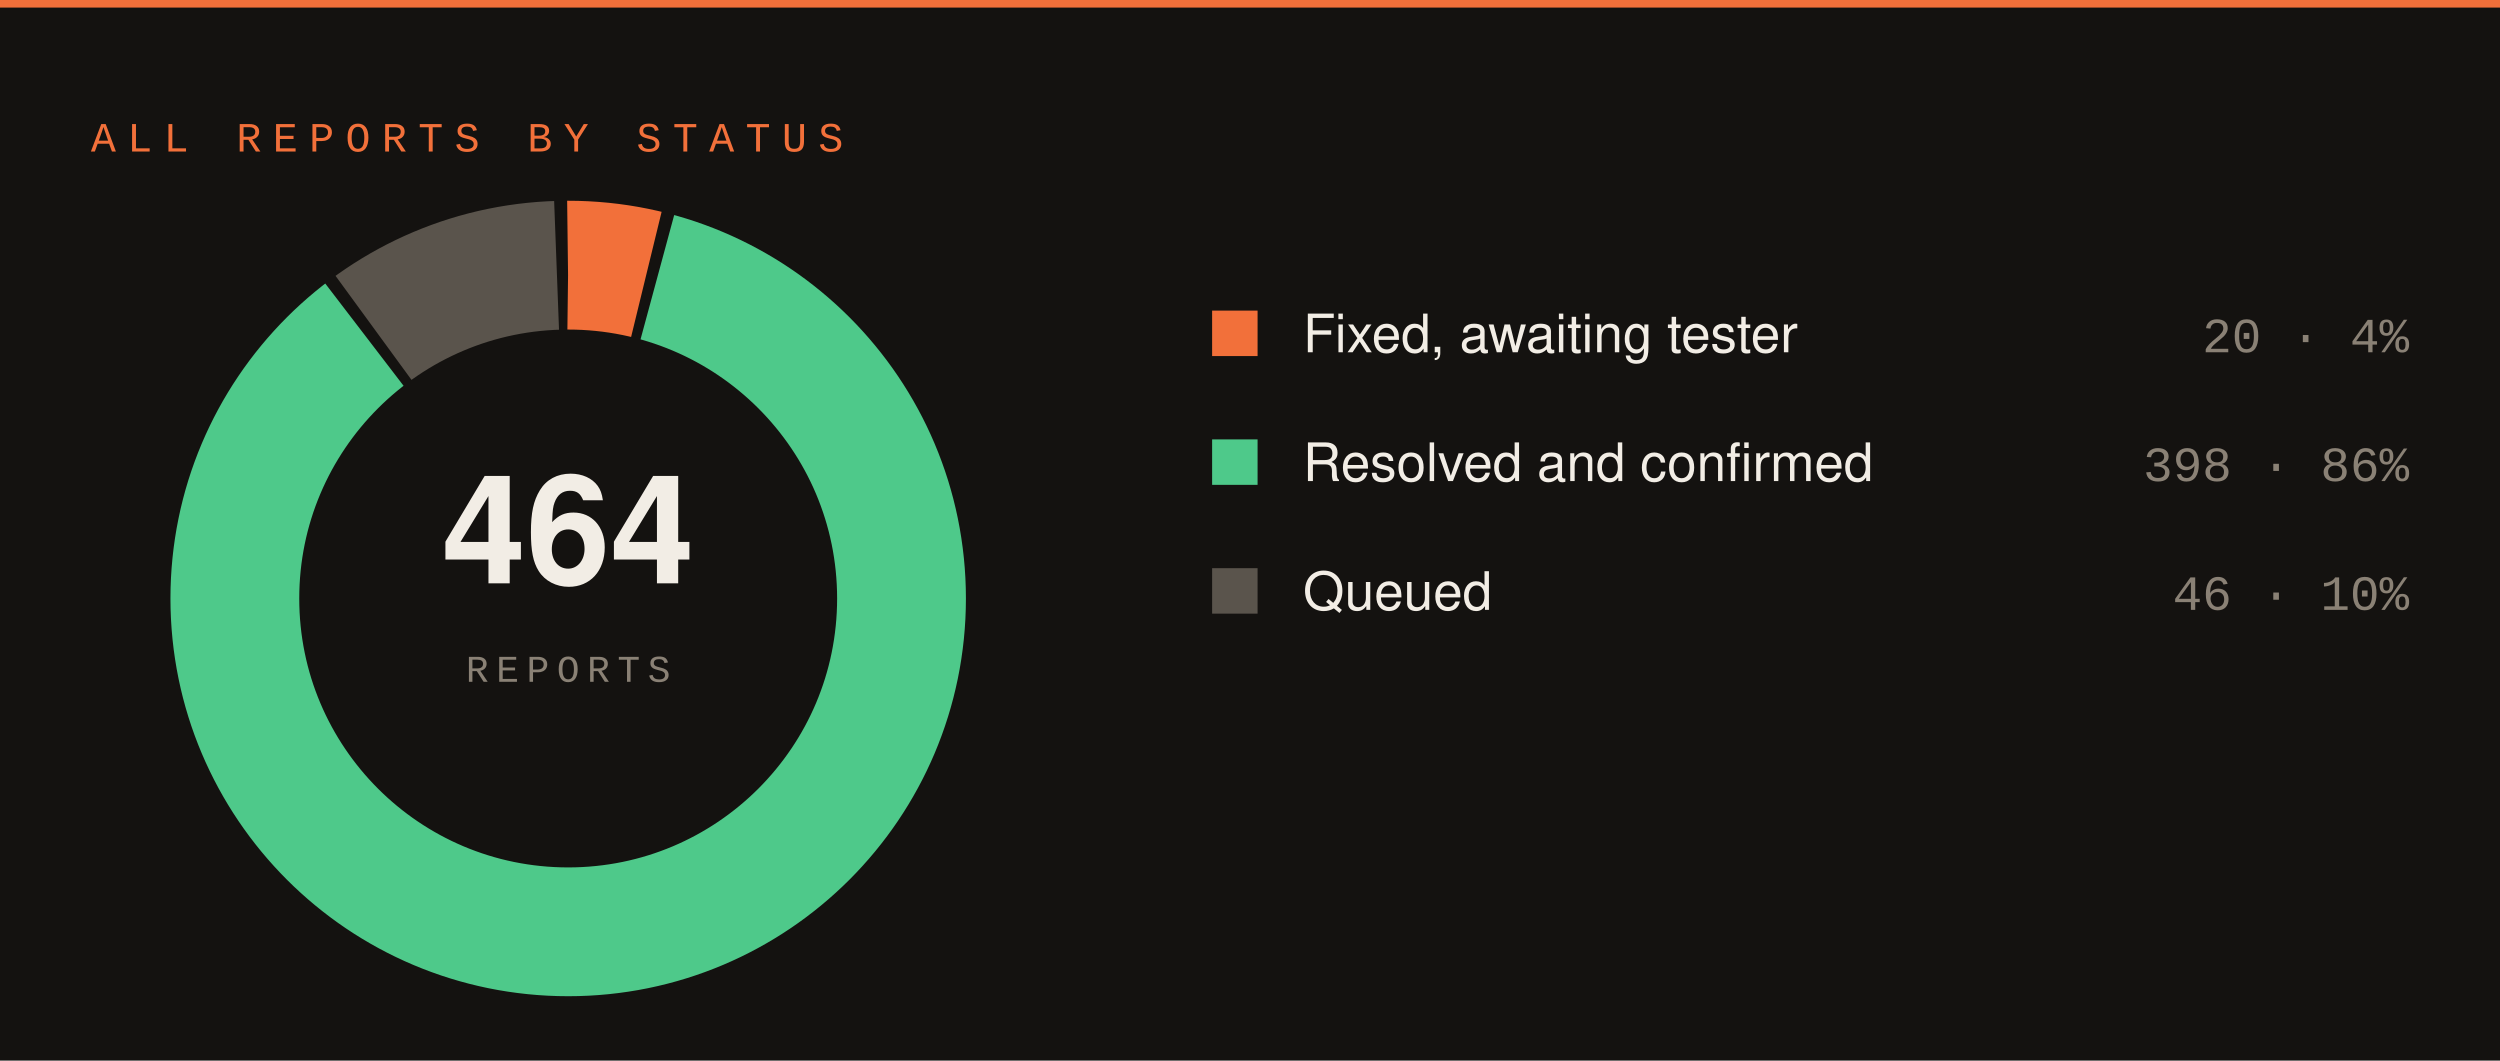
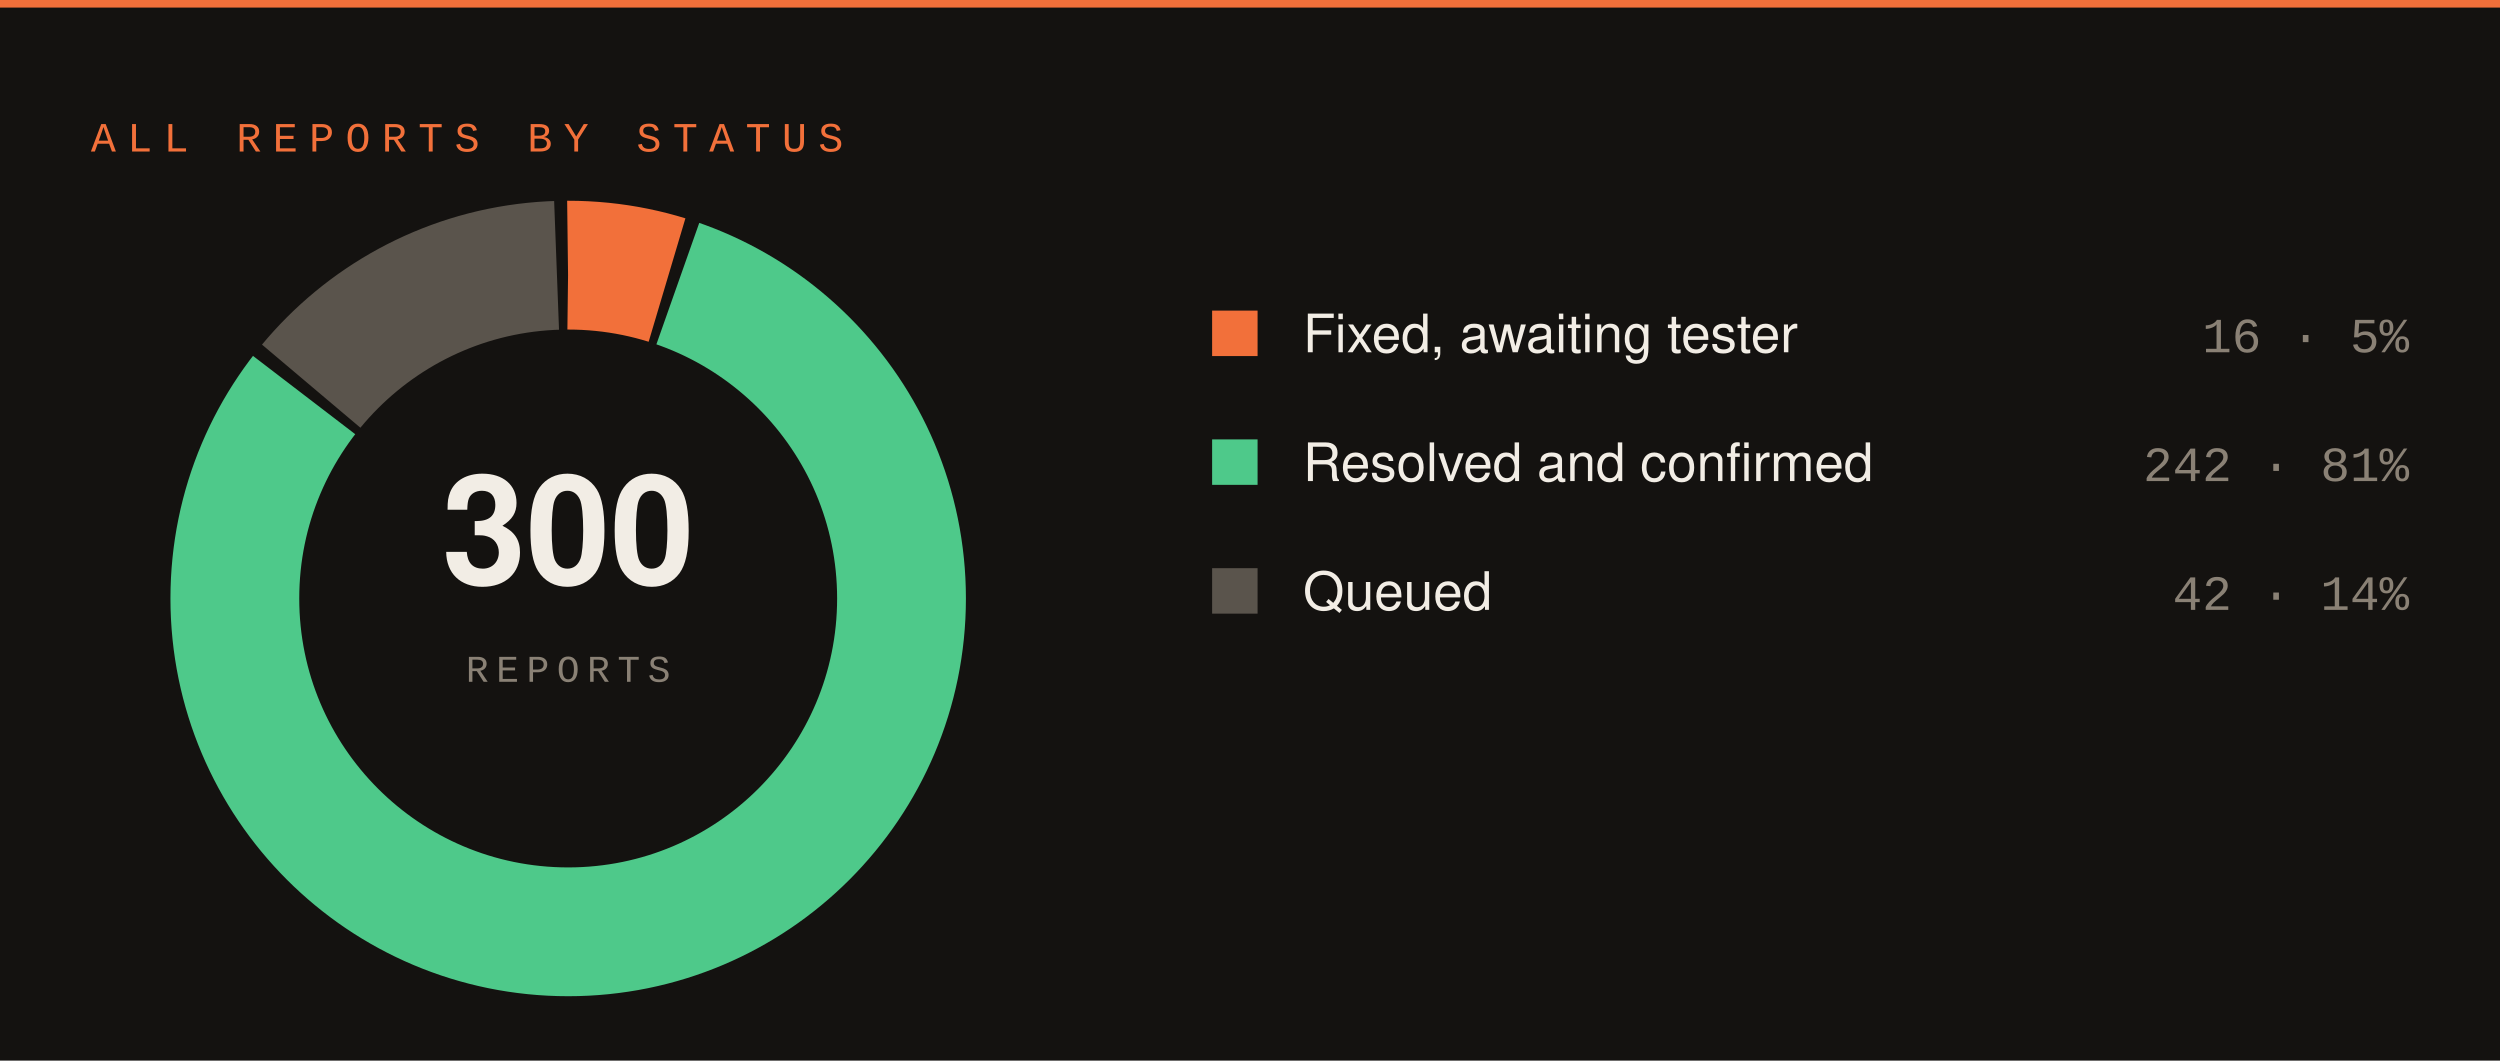
<svg xmlns="http://www.w3.org/2000/svg" width="660" height="280" viewBox="0 0 660 280">
  <rect width="660" height="280" fill="#141210" />
  <rect x="0" y="0" width="660" height="2" fill="#f2703a" />
  <text x="24" y="40" font-family="SFMono-Regular,Consolas,Liberation Mono,monospace" font-size="11" letter-spacing="3" fill="#f2703a">ALL REPORTS BY STATUS</text>
-   <circle cx="150" cy="158" r="88" fill="none" stroke="#f2703a" stroke-width="34" stroke-dasharray="20.83 532.09" stroke-dashoffset="-0.00" transform="rotate(-90 150 158)" />
-   <circle cx="150" cy="158" r="88" fill="none" stroke="#4ec98a" stroke-width="34" stroke-dasharray="471.27 81.65" stroke-dashoffset="-23.83" transform="rotate(-90 150 158)" />
-   <circle cx="150" cy="158" r="88" fill="none" stroke="#5a544c" stroke-width="34" stroke-dasharray="51.82 501.10" stroke-dashoffset="-498.10" transform="rotate(-90 150 158)" />
-   <text x="150" y="154" font-family="-apple-system,Segoe UI,Helvetica,Arial,sans-serif" font-size="40" font-weight="700" fill="#f2ede5" text-anchor="middle">464</text>
+   <circle cx="150" cy="158" r="88" fill="none" stroke="#f2703a" stroke-width="34" stroke-dasharray="26.49 526.43" stroke-dashoffset="-0.00" transform="rotate(-90 150 158)" />
+   <circle cx="150" cy="158" r="88" fill="none" stroke="#4ec98a" stroke-width="34" stroke-dasharray="443.02 109.90" stroke-dashoffset="-29.49" transform="rotate(-90 150 158)" />
+   <circle cx="150" cy="158" r="88" fill="none" stroke="#5a544c" stroke-width="34" stroke-dasharray="74.41 478.51" stroke-dashoffset="-475.51" transform="rotate(-90 150 158)" />
+   <text x="150" y="154" font-family="-apple-system,Segoe UI,Helvetica,Arial,sans-serif" font-size="40" font-weight="700" fill="#f2ede5" text-anchor="middle">300</text>
  <text x="150" y="180" font-family="SFMono-Regular,Consolas,Liberation Mono,monospace" font-size="10" letter-spacing="2" fill="#8a8175" text-anchor="middle">REPORTS</text>
  <rect x="320" y="82" width="12" height="12" fill="#f2703a" />
  <text x="344" y="93" font-family="-apple-system,Segoe UI,Helvetica,Arial,sans-serif" font-size="14" fill="#f2ede5">Fixed, awaiting tester</text>
-   <text x="636" y="93" font-family="SFMono-Regular,Consolas,Liberation Mono,monospace" font-size="13" fill="#8a8175" text-anchor="end">20 · 4%</text>
+   <text x="636" y="93" font-family="SFMono-Regular,Consolas,Liberation Mono,monospace" font-size="13" fill="#8a8175" text-anchor="end">16 · 5%</text>
  <rect x="320" y="116" width="12" height="12" fill="#4ec98a" />
  <text x="344" y="127" font-family="-apple-system,Segoe UI,Helvetica,Arial,sans-serif" font-size="14" fill="#f2ede5">Resolved and confirmed</text>
-   <text x="636" y="127" font-family="SFMono-Regular,Consolas,Liberation Mono,monospace" font-size="13" fill="#8a8175" text-anchor="end">398 · 86%</text>
+   <text x="636" y="127" font-family="SFMono-Regular,Consolas,Liberation Mono,monospace" font-size="13" fill="#8a8175" text-anchor="end">242 · 81%</text>
  <rect x="320" y="150" width="12" height="12" fill="#5a544c" />
  <text x="344" y="161" font-family="-apple-system,Segoe UI,Helvetica,Arial,sans-serif" font-size="14" fill="#f2ede5">Queued</text>
-   <text x="636" y="161" font-family="SFMono-Regular,Consolas,Liberation Mono,monospace" font-size="13" fill="#8a8175" text-anchor="end">46 · 10%</text>
+   <text x="636" y="161" font-family="SFMono-Regular,Consolas,Liberation Mono,monospace" font-size="13" fill="#8a8175" text-anchor="end">42 · 14%</text>
</svg>
